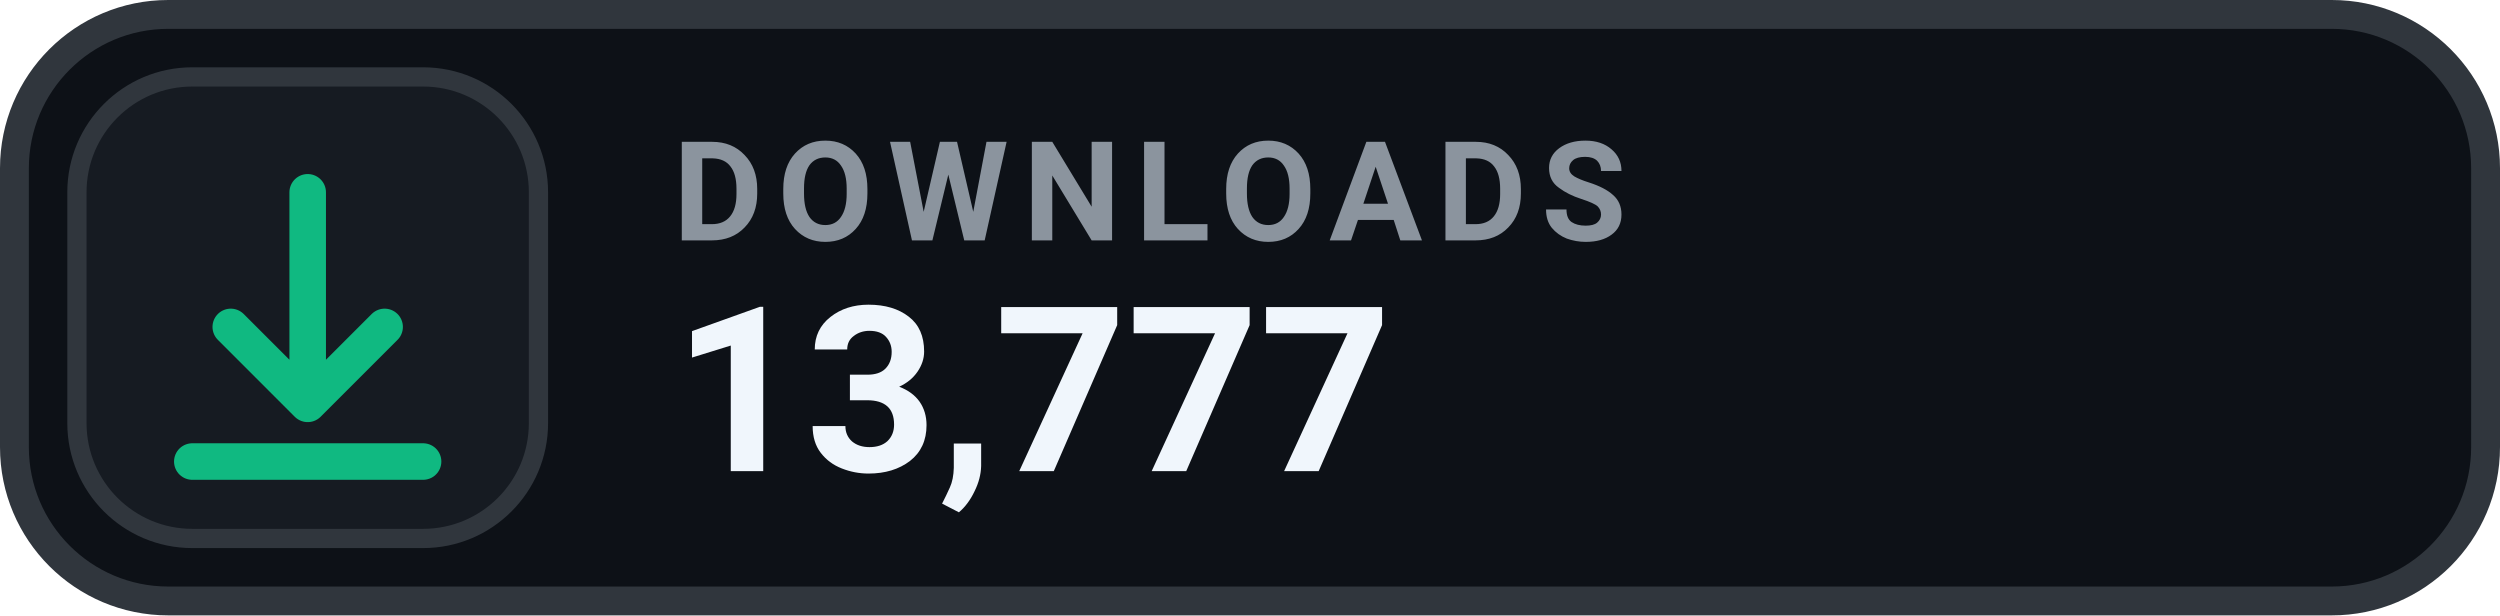
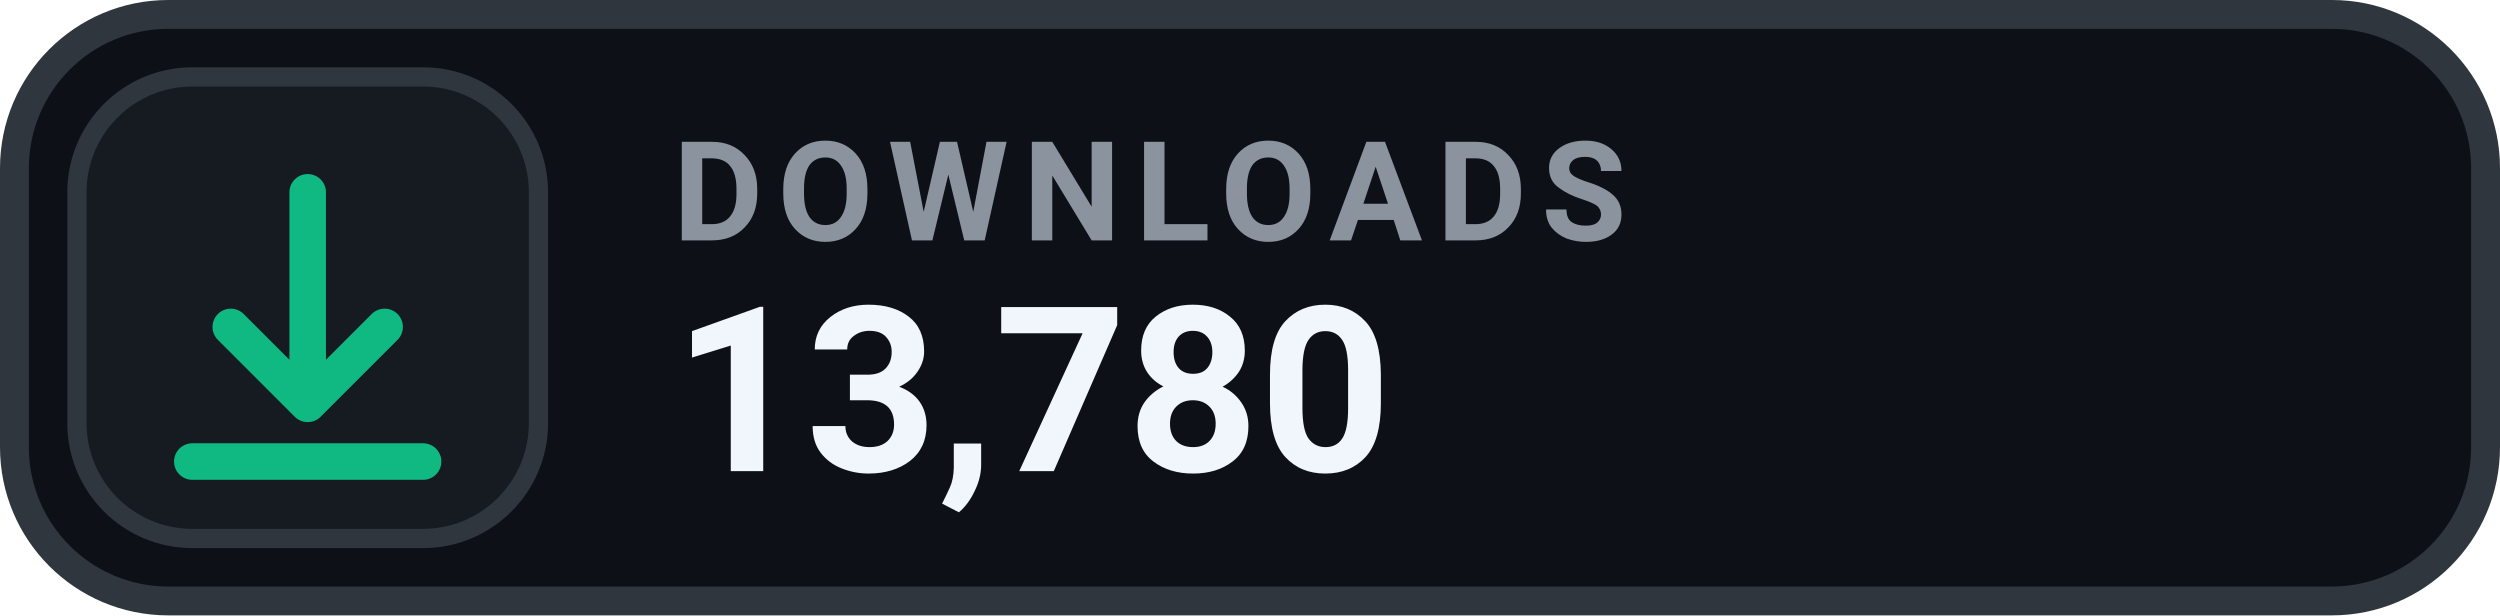
- <svg xmlns="http://www.w3.org/2000/svg" width="130" height="32" viewBox="0 0 130 32" role="img" aria-label="DOWNLOADS 13,777">
+ <svg xmlns="http://www.w3.org/2000/svg" width="130" height="32" viewBox="0 0 130 32" role="img" aria-label="DOWNLOADS 13,780">
  <rect x=".75" y=".75" width="128.5" height="30.5" rx="8" fill="#0D1117" stroke="#30363D" stroke-width="1.5" />
  <rect x="4" y="4" width="24" height="24" rx="6" fill="#161B22" stroke="#30363D" stroke-width="1" />
  <g transform="translate(16 16)" style="color:#10B981;">
    <path d="M0 -6 v11 m0 0 l4 -4 m-4 4 l-4 -4 M-6 8 h12" fill="none" stroke="currentColor" stroke-width="1.9" stroke-linecap="round" stroke-linejoin="round" />
  </g>
  <text x="35" y="12.5" fill="#8B949E" font-family="-apple-system,BlinkMacSystemFont,'Segoe UI',Roboto,Helvetica,Arial,sans-serif" font-size="7.2" font-weight="700" letter-spacing=".75">DOWNLOADS</text>
-   <text x="35" y="24.5" fill="#F0F6FC" font-family="-apple-system,BlinkMacSystemFont,'Segoe UI',Roboto,Helvetica,Arial,sans-serif" font-size="12" font-weight="700">13,777</text>
+   <text x="35" y="24.5" fill="#F0F6FC" font-family="-apple-system,BlinkMacSystemFont,'Segoe UI',Roboto,Helvetica,Arial,sans-serif" font-size="12" font-weight="700">13,780</text>
</svg>
